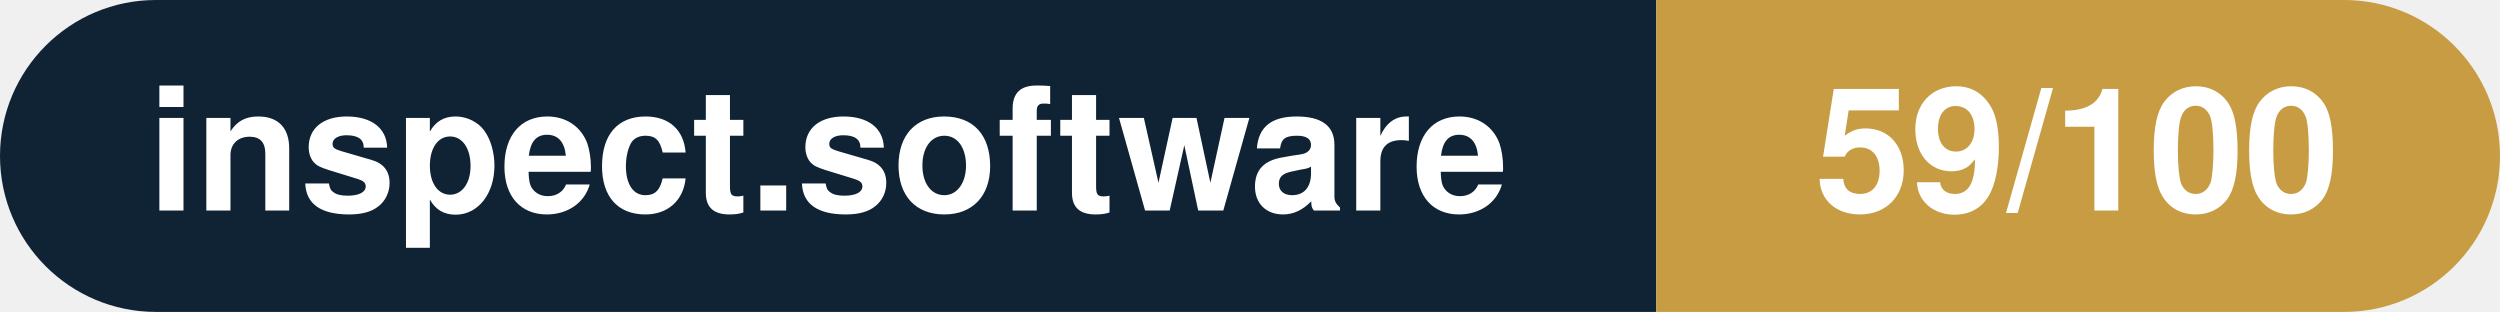
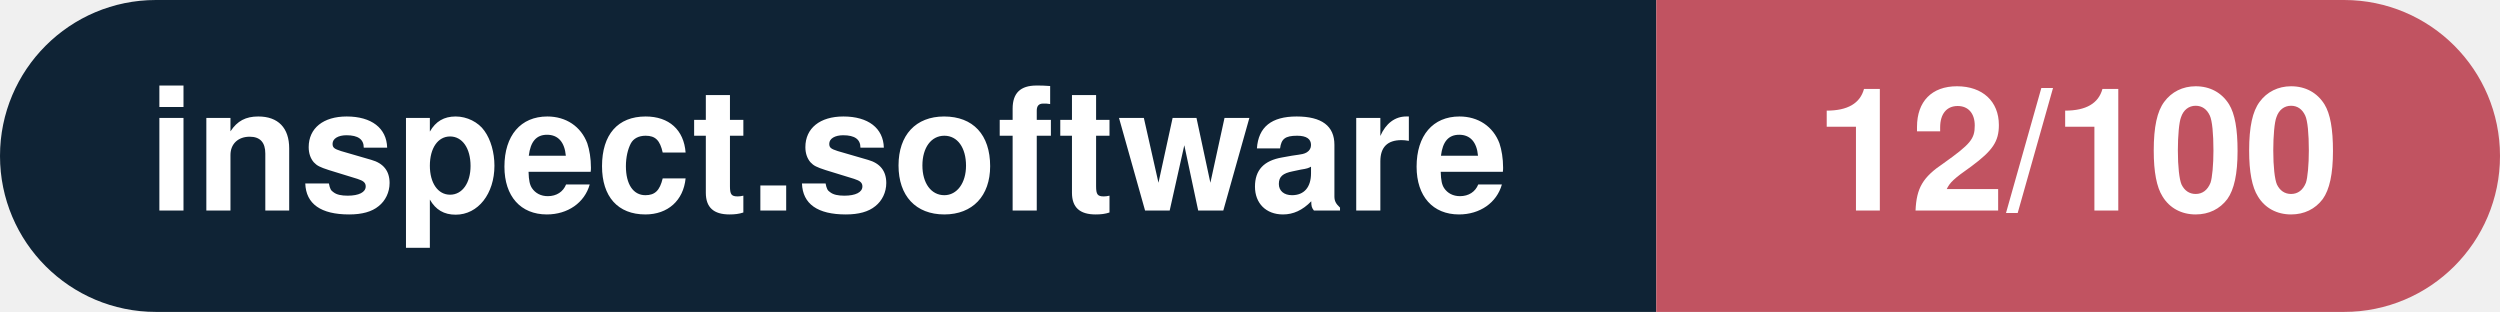
- <svg xmlns="http://www.w3.org/2000/svg" width="160.3" height="20" viewBox="0 0 160.3 20" role="img" aria-label="inspect.software: 59/100">
+ <svg xmlns="http://www.w3.org/2000/svg" width="160.3" height="20" viewBox="0 0 160.3 20" role="img" aria-label="inspect.software: 12/100">
  <clipPath id="rnd">
    <rect width="160.3" height="20" rx="10.0" fill="#fff" />
  </clipPath>
  <g clip-path="url(#rnd)">
    <rect width="106.2" height="20" fill="#0f2335" />
-     <rect x="106.2" width="54.1" height="20" fill="#c79c43" />
+     <rect x="106.2" width="54.1" height="20" fill="#c15361" />
  </g>
  <g fill="#fff" text-anchor="middle" font-family="Helvetica Neue,Helvetica,Arial,sans-serif" font-size="11">
    <text x="53.1" y="13.5" font-weight="600">inspect.software</text>
-     <text x="133.2" y="13.5" font-weight="700">59/100</text>
+     <text x="133.2" y="13.5" font-weight="700">12/100</text>
  </g>
</svg>
